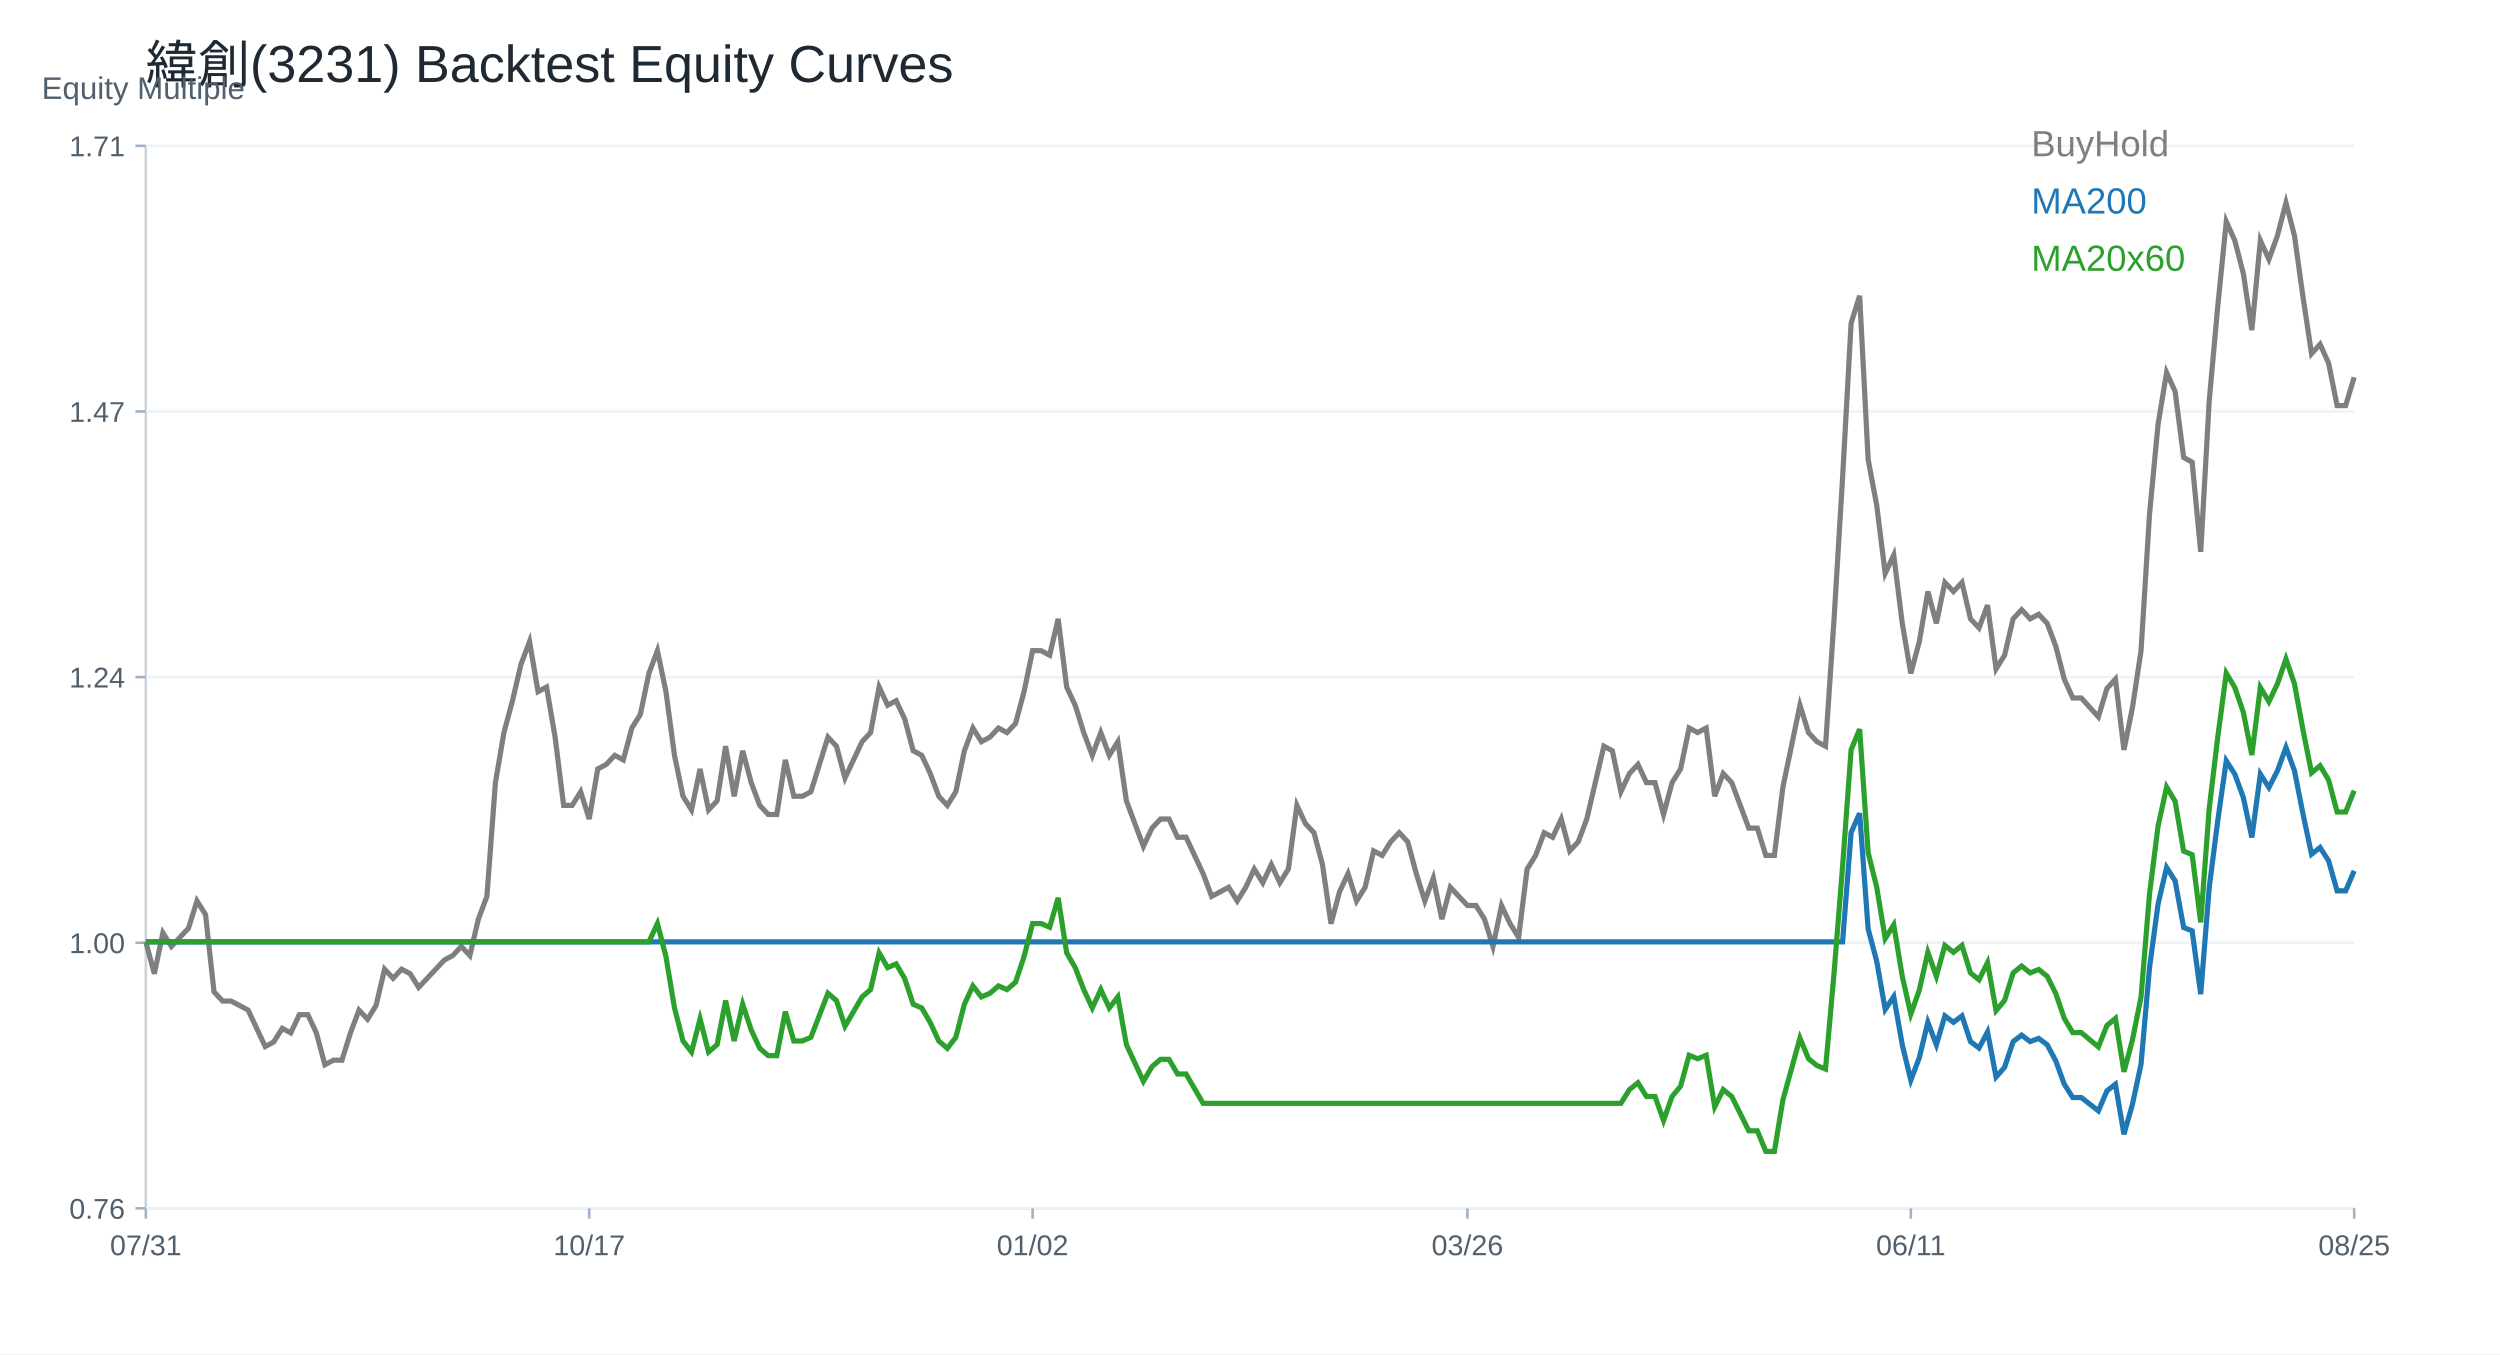
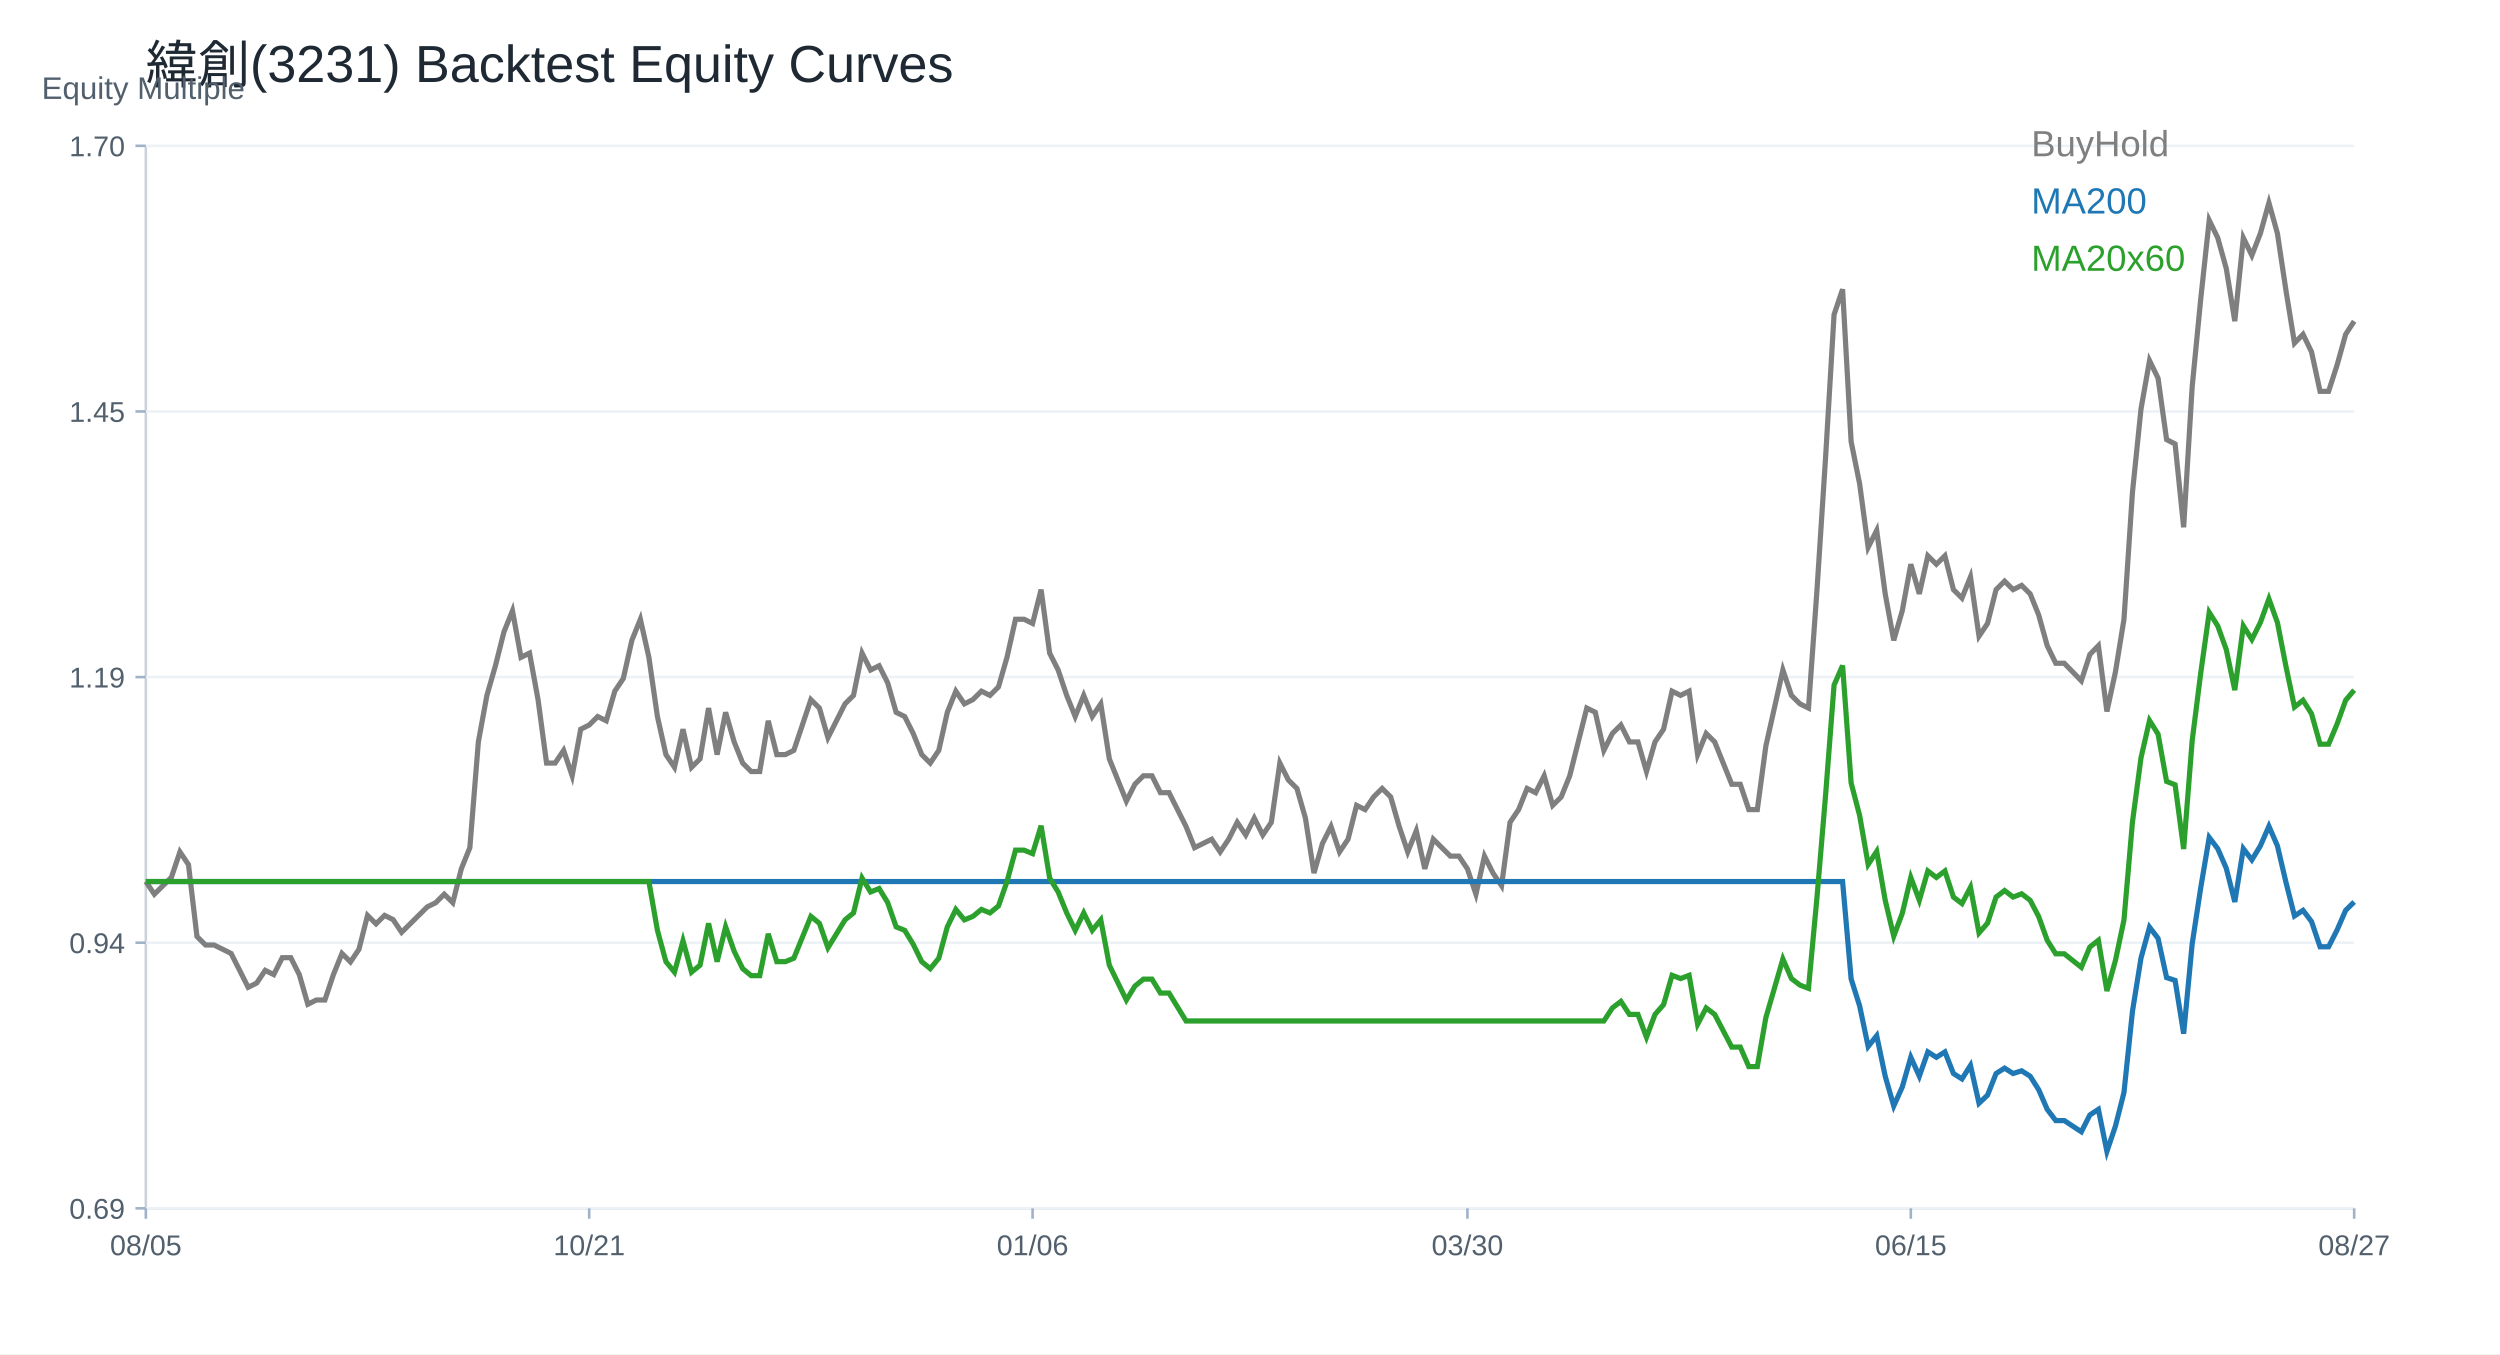
<svg xmlns="http://www.w3.org/2000/svg" width="960" height="520" viewBox="0 0 960 520">
  <rect width="100%" height="100%" fill="white" />
  <text x="56.00" y="32.00" font-size="20" font-family="Arial" fill="#1f2933" text-anchor="start">緯創(3231) Backtest Equity Curves</text>
  <line x1="56" y1="464" x2="904" y2="464" stroke="#cbd2d9" />
  <line x1="56" y1="56" x2="56" y2="464" stroke="#cbd2d9" />
  <text x="16.00" y="38.00" font-size="12" font-family="Arial" fill="#52606d" text-anchor="start">Equity Multiple</text>
  <line x1="56" y1="464.00" x2="904" y2="464.00" stroke="#edf2f7" />
  <line x1="52" y1="464.00" x2="56" y2="464.00" stroke="#9fb3c8" />
-   <text x="48.00" y="468.00" font-size="11" font-family="Arial" fill="#52606d" text-anchor="end">0.76</text>
+   <text x="48.00" y="468.00" font-size="11" font-family="Arial" fill="#52606d" text-anchor="end">0.69</text>
  <line x1="56" y1="362.00" x2="904" y2="362.00" stroke="#edf2f7" />
  <line x1="52" y1="362.00" x2="56" y2="362.00" stroke="#9fb3c8" />
-   <text x="48.00" y="366.00" font-size="11" font-family="Arial" fill="#52606d" text-anchor="end">1.00</text>
+   <text x="48.00" y="366.00" font-size="11" font-family="Arial" fill="#52606d" text-anchor="end">0.94</text>
  <line x1="56" y1="260.00" x2="904" y2="260.00" stroke="#edf2f7" />
  <line x1="52" y1="260.00" x2="56" y2="260.00" stroke="#9fb3c8" />
-   <text x="48.00" y="264.00" font-size="11" font-family="Arial" fill="#52606d" text-anchor="end">1.24</text>
+   <text x="48.00" y="264.00" font-size="11" font-family="Arial" fill="#52606d" text-anchor="end">1.19</text>
  <line x1="56" y1="158.00" x2="904" y2="158.00" stroke="#edf2f7" />
  <line x1="52" y1="158.00" x2="56" y2="158.00" stroke="#9fb3c8" />
-   <text x="48.00" y="162.00" font-size="11" font-family="Arial" fill="#52606d" text-anchor="end">1.47</text>
+   <text x="48.00" y="162.00" font-size="11" font-family="Arial" fill="#52606d" text-anchor="end">1.45</text>
  <line x1="56" y1="56.00" x2="904" y2="56.00" stroke="#edf2f7" />
  <line x1="52" y1="56.00" x2="56" y2="56.00" stroke="#9fb3c8" />
-   <text x="48.00" y="60.00" font-size="11" font-family="Arial" fill="#52606d" text-anchor="end">1.71</text>
+   <text x="48.00" y="60.00" font-size="11" font-family="Arial" fill="#52606d" text-anchor="end">1.70</text>
  <line x1="56.00" y1="464" x2="56.00" y2="468" stroke="#9fb3c8" />
-   <text x="56.00" y="482.00" font-size="11" font-family="Arial" fill="#52606d" text-anchor="middle">07/31</text>
+   <text x="56.00" y="482.00" font-size="11" font-family="Arial" fill="#52606d" text-anchor="middle">08/05</text>
  <line x1="226.25" y1="464" x2="226.25" y2="468" stroke="#9fb3c8" />
-   <text x="226.25" y="482.00" font-size="11" font-family="Arial" fill="#52606d" text-anchor="middle">10/17</text>
+   <text x="226.25" y="482.00" font-size="11" font-family="Arial" fill="#52606d" text-anchor="middle">10/21</text>
  <line x1="396.51" y1="464" x2="396.51" y2="468" stroke="#9fb3c8" />
-   <text x="396.51" y="482.00" font-size="11" font-family="Arial" fill="#52606d" text-anchor="middle">01/02</text>
+   <text x="396.51" y="482.00" font-size="11" font-family="Arial" fill="#52606d" text-anchor="middle">01/06</text>
  <line x1="563.49" y1="464" x2="563.49" y2="468" stroke="#9fb3c8" />
-   <text x="563.49" y="482.00" font-size="11" font-family="Arial" fill="#52606d" text-anchor="middle">03/26</text>
+   <text x="563.49" y="482.00" font-size="11" font-family="Arial" fill="#52606d" text-anchor="middle">03/30</text>
  <line x1="733.75" y1="464" x2="733.75" y2="468" stroke="#9fb3c8" />
-   <text x="733.75" y="482.00" font-size="11" font-family="Arial" fill="#52606d" text-anchor="middle">06/11</text>
+   <text x="733.75" y="482.00" font-size="11" font-family="Arial" fill="#52606d" text-anchor="middle">06/15</text>
  <line x1="904.00" y1="464" x2="904.00" y2="468" stroke="#9fb3c8" />
-   <text x="904.00" y="482.00" font-size="11" font-family="Arial" fill="#52606d" text-anchor="middle">08/25</text>
-   <polyline fill="none" stroke="#7f7f7f" stroke-width="2" points="56.00,361.68 59.27,373.91 62.55,358.19 65.82,363.43 69.10,359.94 72.37,356.44 75.64,345.96 78.92,351.20 82.19,380.90 85.47,384.40 88.74,384.40 92.02,386.14 95.29,387.89 98.56,394.88 101.84,401.87 105.11,400.12 108.39,394.88 111.66,396.63 114.93,389.64 118.21,389.64 121.48,396.63 124.76,408.86 128.03,407.11 131.31,407.11 134.58,396.63 137.85,387.89 141.13,391.38 144.40,386.14 147.68,372.17 150.95,375.66 154.22,372.17 157.50,373.91 160.77,379.15 164.05,375.66 167.32,372.17 170.59,368.67 173.87,366.92 177.14,363.43 180.42,366.92 183.69,352.95 186.97,344.21 190.24,300.53 193.51,281.31 196.79,269.08 200.06,255.10 203.34,246.37 206.61,265.59 209.88,263.84 213.16,283.06 216.43,309.27 219.71,309.27 222.98,304.03 226.25,314.51 229.53,295.29 232.80,293.54 236.08,290.05 239.35,291.80 242.63,279.57 245.90,274.32 249.17,258.60 252.45,249.86 255.72,265.59 259.00,290.05 262.27,305.77 265.54,311.01 268.82,295.29 272.09,311.01 275.37,307.52 278.64,286.55 281.92,305.77 285.19,288.30 288.46,300.53 291.74,309.27 295.01,312.76 298.29,312.76 301.56,291.80 304.83,305.77 308.11,305.77 311.38,304.03 314.66,293.54 317.93,283.06 321.20,286.55 324.48,298.78 327.75,291.80 331.03,284.81 334.30,281.31 337.58,263.84 340.85,270.83 344.12,269.08 347.40,276.07 350.67,288.30 353.95,290.05 357.22,297.04 360.49,305.77 363.77,309.27 367.04,304.03 370.32,288.30 373.59,279.57 376.86,284.81 380.14,283.06 383.41,279.57 386.69,281.31 389.96,277.82 393.24,265.59 396.51,249.86 399.78,249.86 403.06,251.61 406.33,237.63 409.61,263.84 412.88,270.83 416.15,281.31 419.43,290.05 422.70,281.31 425.98,290.05 429.25,284.81 432.53,307.52 435.80,316.26 439.07,324.99 442.35,318.00 445.62,314.51 448.90,314.51 452.17,321.50 455.44,321.50 458.72,328.49 461.99,335.47 465.27,344.21 468.54,342.46 471.81,340.72 475.09,345.96 478.36,340.72 481.64,333.73 484.91,338.97 488.19,331.98 491.46,338.97 494.73,333.73 498.01,309.27 501.28,316.26 504.56,319.75 507.83,331.98 511.10,354.69 514.38,342.46 517.65,335.47 520.93,345.96 524.20,340.72 527.47,326.74 530.75,328.49 534.02,323.24 537.30,319.75 540.57,323.24 543.85,335.47 547.12,345.96 550.39,337.22 553.67,352.95 556.94,340.72 560.22,344.21 563.49,347.71 566.76,347.71 570.04,352.95 573.31,363.43 576.59,347.71 579.86,354.69 583.14,359.94 586.41,333.73 589.68,328.49 592.96,319.75 596.23,321.50 599.51,314.51 602.78,326.74 606.05,323.24 609.33,314.51 612.60,300.53 615.88,286.55 619.15,288.30 622.42,304.03 625.70,297.04 628.97,293.54 632.25,300.53 635.52,300.53 638.80,312.76 642.07,300.53 645.34,295.29 648.62,279.57 651.89,281.31 655.17,279.57 658.44,305.77 661.71,297.04 664.99,300.53 668.26,309.27 671.54,318.00 674.81,318.00 678.08,328.49 681.36,328.49 684.63,302.28 687.91,286.55 691.18,270.83 694.46,281.31 697.73,284.81 701.00,286.55 704.28,237.63 707.55,183.47 710.83,124.07 714.10,113.58 717.37,176.48 720.65,193.95 723.92,220.16 727.20,213.17 730.47,239.38 733.75,258.60 737.02,246.37 740.29,227.15 743.57,239.38 746.84,223.66 750.12,227.15 753.39,223.66 756.66,237.63 759.94,241.13 763.21,232.39 766.49,256.85 769.76,251.61 773.03,237.63 776.31,234.14 779.58,237.63 782.86,235.89 786.13,239.38 789.41,248.12 792.68,260.79 795.95,268.04 799.23,268.04 802.50,271.66 805.78,275.28 809.05,264.42 812.32,260.79 815.60,287.96 818.87,271.66 822.15,249.93 825.42,197.40 828.69,162.99 831.97,143.06 835.24,150.31 838.52,175.66 841.79,177.48 845.07,211.89 848.34,153.93 851.61,117.70 854.89,85.10 858.16,92.35 861.44,105.03 864.71,126.76 867.98,92.35 871.26,99.59 874.53,90.54 877.81,77.86 881.08,90.54 884.36,114.08 887.63,135.82 890.90,132.19 894.18,139.44 897.45,155.74 900.73,155.74 904.00,144.87" />
+   <text x="904.00" y="482.00" font-size="11" font-family="Arial" fill="#52606d" text-anchor="middle">08/27</text>
+   <polyline fill="none" stroke="#7f7f7f" stroke-width="2" points="56.00,338.51 59.27,343.38 62.55,340.13 65.82,336.88 69.10,327.14 72.37,332.01 75.64,359.63 78.92,362.88 82.19,362.88 85.47,364.50 88.74,366.13 92.02,372.62 95.29,379.12 98.56,377.50 101.84,372.62 105.11,374.25 108.39,367.75 111.66,367.75 114.93,374.25 118.21,385.62 121.48,384.00 124.76,384.00 128.03,374.25 131.31,366.13 134.58,369.38 137.85,364.50 141.13,351.51 144.40,354.75 147.68,351.51 150.95,353.13 154.22,358.00 157.50,354.75 160.77,351.51 164.05,348.26 167.32,346.63 170.59,343.38 173.87,346.63 177.14,333.64 180.42,325.51 183.69,284.90 186.97,267.03 190.24,255.66 193.51,242.66 196.79,234.54 200.06,252.41 203.34,250.79 206.61,268.65 209.88,293.02 213.16,293.02 216.43,288.15 219.71,297.90 222.98,280.03 226.25,278.40 229.53,275.15 232.80,276.78 236.08,265.41 239.35,260.53 242.63,245.91 245.90,237.79 249.17,252.41 252.45,275.15 255.72,289.77 259.00,294.65 262.27,280.03 265.54,294.65 268.82,291.40 272.09,271.90 275.37,289.77 278.64,273.53 281.92,284.90 285.19,293.02 288.46,296.27 291.74,296.27 295.01,276.78 298.29,289.77 301.56,289.77 304.83,288.15 308.11,278.40 311.38,268.65 314.66,271.90 317.93,283.28 321.20,276.78 324.48,270.28 327.75,267.03 331.03,250.79 334.30,257.28 337.58,255.66 340.85,262.16 344.12,273.53 347.40,275.15 350.67,281.65 353.95,289.77 357.22,293.02 360.49,288.15 363.77,273.53 367.04,265.41 370.32,270.28 373.59,268.65 376.86,265.41 380.14,267.03 383.41,263.78 386.69,252.41 389.96,237.79 393.24,237.79 396.51,239.41 399.78,226.42 403.06,250.79 406.33,257.28 409.61,267.03 412.88,275.15 416.15,267.03 419.43,275.15 422.70,270.28 425.98,291.40 429.25,299.52 432.53,307.64 435.80,301.15 439.07,297.90 442.35,297.90 445.62,304.39 448.90,304.39 452.17,310.89 455.44,317.39 458.72,325.51 461.99,323.89 465.27,322.26 468.54,327.14 471.81,322.26 475.09,315.77 478.36,320.64 481.64,314.14 484.91,320.64 488.19,315.77 491.46,293.02 494.73,299.52 498.01,302.77 501.28,314.14 504.56,335.26 507.83,323.89 511.10,317.39 514.38,327.14 517.65,322.26 520.93,309.27 524.20,310.89 527.47,306.02 530.75,302.77 534.02,306.02 537.30,317.39 540.57,327.14 543.85,319.02 547.12,333.64 550.39,322.26 553.67,325.51 556.94,328.76 560.22,328.76 563.49,333.64 566.76,343.38 570.04,328.76 573.31,335.26 576.59,340.13 579.86,315.77 583.14,310.89 586.41,302.77 589.68,304.39 592.96,297.90 596.23,309.27 599.51,306.02 602.78,297.90 606.05,284.90 609.33,271.90 612.60,273.53 615.88,288.15 619.15,281.65 622.42,278.40 625.70,284.90 628.97,284.90 632.25,296.27 635.52,284.90 638.80,280.03 642.07,265.41 645.34,267.03 648.62,265.41 651.89,289.77 655.17,281.65 658.44,284.90 661.71,293.02 664.99,301.15 668.26,301.15 671.54,310.89 674.81,310.89 678.08,286.52 681.36,271.90 684.63,257.28 687.91,267.03 691.18,270.28 694.46,271.90 697.73,226.42 701.00,176.06 704.28,120.82 707.55,111.08 710.83,169.56 714.10,185.80 717.37,210.17 720.65,203.67 723.92,228.04 727.20,245.91 730.47,234.54 733.75,216.67 737.02,228.04 740.29,213.42 743.57,216.67 746.84,213.42 750.12,226.42 753.39,229.67 756.66,221.54 759.94,244.29 763.21,239.41 766.49,226.42 769.76,223.17 773.03,226.42 776.31,224.79 779.58,228.04 782.86,236.16 786.13,247.95 789.41,254.69 792.68,254.69 795.95,258.06 799.23,261.42 802.50,251.32 805.78,247.95 809.05,273.21 812.32,258.06 815.60,237.85 818.87,189.01 822.15,157.01 825.42,138.48 828.69,145.22 831.97,168.80 835.24,170.48 838.52,202.48 841.79,148.59 845.07,114.91 848.34,84.59 851.61,91.33 854.89,103.12 858.16,123.33 861.44,91.33 864.71,98.07 867.98,89.65 871.26,77.86 874.53,89.65 877.81,111.54 881.08,131.75 884.36,128.38 887.63,135.12 890.90,150.27 894.18,150.27 897.45,140.17 900.73,128.38 904.00,123.33" />
  <text x="780.00" y="60.00" font-size="14" font-family="Arial" fill="#7f7f7f" text-anchor="start">BuyHold</text>
-   <polyline fill="none" stroke="#1f77b4" stroke-width="2" points="56.00,361.68 59.27,361.68 62.55,361.68 65.82,361.68 69.10,361.68 72.37,361.68 75.64,361.68 78.92,361.68 82.19,361.68 85.47,361.68 88.74,361.68 92.02,361.68 95.29,361.68 98.56,361.68 101.84,361.68 105.11,361.68 108.39,361.68 111.66,361.68 114.93,361.68 118.21,361.68 121.48,361.68 124.76,361.68 128.03,361.68 131.31,361.68 134.58,361.68 137.85,361.68 141.13,361.68 144.40,361.68 147.68,361.68 150.95,361.68 154.22,361.68 157.50,361.68 160.77,361.68 164.05,361.68 167.32,361.68 170.59,361.68 173.87,361.68 177.14,361.68 180.42,361.68 183.69,361.68 186.97,361.68 190.24,361.68 193.51,361.68 196.79,361.68 200.06,361.68 203.34,361.68 206.61,361.68 209.88,361.68 213.16,361.68 216.43,361.68 219.71,361.68 222.98,361.68 226.25,361.68 229.53,361.68 232.80,361.68 236.08,361.68 239.35,361.68 242.63,361.68 245.90,361.68 249.17,361.68 252.45,361.68 255.72,361.68 259.00,361.68 262.27,361.68 265.54,361.68 268.82,361.68 272.09,361.68 275.37,361.68 278.64,361.68 281.92,361.68 285.19,361.68 288.46,361.68 291.74,361.68 295.01,361.68 298.29,361.68 301.56,361.68 304.83,361.68 308.11,361.68 311.38,361.68 314.66,361.68 317.93,361.68 321.20,361.68 324.48,361.68 327.75,361.68 331.03,361.68 334.30,361.68 337.58,361.68 340.85,361.68 344.12,361.68 347.40,361.68 350.67,361.68 353.95,361.68 357.22,361.68 360.49,361.68 363.77,361.68 367.04,361.68 370.32,361.68 373.59,361.68 376.86,361.68 380.14,361.68 383.41,361.68 386.69,361.68 389.96,361.68 393.24,361.68 396.51,361.68 399.78,361.68 403.06,361.68 406.33,361.68 409.61,361.68 412.88,361.68 416.15,361.68 419.43,361.68 422.70,361.68 425.98,361.68 429.25,361.68 432.53,361.68 435.80,361.68 439.07,361.68 442.35,361.68 445.62,361.68 448.90,361.68 452.17,361.68 455.44,361.68 458.72,361.68 461.99,361.68 465.27,361.68 468.54,361.68 471.81,361.68 475.09,361.68 478.36,361.68 481.64,361.68 484.91,361.68 488.19,361.68 491.46,361.68 494.73,361.68 498.01,361.68 501.28,361.68 504.56,361.68 507.83,361.68 511.10,361.68 514.38,361.68 517.65,361.68 520.93,361.68 524.20,361.68 527.47,361.68 530.75,361.68 534.02,361.68 537.30,361.68 540.57,361.68 543.85,361.68 547.12,361.68 550.39,361.68 553.67,361.68 556.94,361.68 560.22,361.68 563.49,361.68 566.76,361.68 570.04,361.68 573.31,361.68 576.59,361.68 579.86,361.68 583.14,361.68 586.41,361.68 589.68,361.68 592.96,361.68 596.23,361.68 599.51,361.68 602.78,361.68 606.05,361.68 609.33,361.68 612.60,361.68 615.88,361.68 619.15,361.68 622.42,361.68 625.70,361.68 628.97,361.68 632.25,361.68 635.52,361.68 638.80,361.68 642.07,361.68 645.34,361.68 648.62,361.68 651.89,361.68 655.17,361.68 658.44,361.68 661.71,361.68 664.99,361.68 668.26,361.68 671.54,361.68 674.81,361.68 678.08,361.68 681.36,361.68 684.63,361.68 687.91,361.68 691.18,361.68 694.46,361.68 697.73,361.68 701.00,361.68 704.28,361.68 707.55,361.68 710.83,319.69 714.10,312.28 717.37,356.74 720.65,369.09 723.92,387.62 727.20,382.68 730.47,401.20 733.75,414.79 737.02,406.14 740.29,392.56 743.57,401.20 746.84,390.09 750.12,392.56 753.39,390.09 756.66,399.97 759.94,402.44 763.21,396.26 766.49,413.56 769.76,409.85 773.03,399.97 776.31,397.50 779.58,399.97 782.86,398.73 786.13,401.20 789.41,407.38 792.68,416.34 795.95,421.46 799.23,421.46 802.50,424.02 805.78,426.58 809.05,418.90 812.32,416.34 815.60,435.55 818.87,424.02 822.15,408.66 825.42,371.53 828.69,347.20 831.97,333.12 835.24,338.24 838.52,356.16 841.79,357.44 845.07,381.77 848.34,340.80 851.61,315.19 854.89,292.15 858.16,297.27 861.44,306.23 864.71,321.59 867.98,297.27 871.26,302.39 874.53,295.99 877.81,287.02 881.08,295.99 884.36,312.63 887.63,328.00 890.90,325.44 894.18,330.56 897.45,342.08 900.73,342.08 904.00,334.40" />
+   <polyline fill="none" stroke="#1f77b4" stroke-width="2" points="56.00,338.51 59.27,338.51 62.55,338.51 65.82,338.51 69.10,338.51 72.37,338.51 75.64,338.51 78.92,338.51 82.19,338.51 85.47,338.51 88.74,338.51 92.02,338.51 95.29,338.51 98.56,338.51 101.84,338.51 105.11,338.51 108.39,338.51 111.66,338.51 114.93,338.51 118.21,338.51 121.48,338.51 124.76,338.51 128.03,338.51 131.31,338.51 134.58,338.51 137.85,338.51 141.13,338.51 144.40,338.51 147.68,338.51 150.95,338.51 154.22,338.51 157.50,338.51 160.77,338.51 164.05,338.51 167.32,338.51 170.59,338.51 173.87,338.51 177.14,338.51 180.42,338.51 183.69,338.51 186.97,338.51 190.24,338.51 193.51,338.51 196.79,338.51 200.06,338.51 203.34,338.51 206.61,338.51 209.88,338.51 213.16,338.51 216.43,338.51 219.71,338.51 222.98,338.51 226.25,338.51 229.53,338.51 232.80,338.51 236.08,338.51 239.35,338.51 242.63,338.51 245.90,338.51 249.17,338.51 252.45,338.51 255.72,338.51 259.00,338.51 262.27,338.51 265.54,338.51 268.82,338.51 272.09,338.51 275.37,338.51 278.64,338.51 281.92,338.51 285.19,338.51 288.46,338.51 291.74,338.51 295.01,338.51 298.29,338.51 301.56,338.51 304.83,338.51 308.11,338.51 311.38,338.51 314.66,338.51 317.93,338.51 321.20,338.51 324.48,338.51 327.75,338.51 331.03,338.51 334.30,338.51 337.58,338.51 340.85,338.51 344.12,338.51 347.40,338.51 350.67,338.51 353.95,338.51 357.22,338.51 360.49,338.51 363.77,338.51 367.04,338.51 370.32,338.51 373.59,338.51 376.86,338.51 380.14,338.51 383.41,338.51 386.69,338.51 389.96,338.51 393.24,338.51 396.51,338.51 399.78,338.51 403.06,338.51 406.33,338.51 409.61,338.51 412.88,338.51 416.15,338.51 419.43,338.51 422.70,338.51 425.98,338.51 429.25,338.51 432.53,338.51 435.80,338.51 439.07,338.51 442.35,338.51 445.62,338.51 448.90,338.51 452.17,338.51 455.44,338.51 458.72,338.51 461.99,338.51 465.27,338.51 468.54,338.51 471.81,338.51 475.09,338.51 478.36,338.51 481.64,338.51 484.91,338.51 488.19,338.51 491.46,338.51 494.73,338.51 498.01,338.51 501.28,338.51 504.56,338.51 507.83,338.51 511.10,338.51 514.38,338.51 517.65,338.51 520.93,338.51 524.20,338.51 527.47,338.51 530.75,338.51 534.02,338.51 537.30,338.51 540.57,338.51 543.85,338.51 547.12,338.51 550.39,338.51 553.67,338.51 556.94,338.51 560.22,338.51 563.49,338.51 566.76,338.51 570.04,338.51 573.31,338.51 576.59,338.51 579.86,338.51 583.14,338.51 586.41,338.51 589.68,338.51 592.96,338.51 596.23,338.51 599.51,338.51 602.78,338.51 606.05,338.51 609.33,338.51 612.60,338.51 615.88,338.51 619.15,338.51 622.42,338.51 625.70,338.51 628.97,338.51 632.25,338.51 635.52,338.51 638.80,338.51 642.07,338.51 645.34,338.51 648.62,338.51 651.89,338.51 655.17,338.51 658.44,338.51 661.71,338.51 664.99,338.51 668.26,338.51 671.54,338.51 674.81,338.51 678.08,338.51 681.36,338.51 684.63,338.51 687.91,338.51 691.18,338.51 694.46,338.51 697.73,338.51 701.00,338.51 704.28,338.51 707.55,338.51 710.83,375.89 714.10,386.27 717.37,401.85 720.65,397.70 723.92,413.27 727.20,424.69 730.47,417.42 733.75,406.00 737.02,413.27 740.29,403.93 743.57,406.00 746.84,403.93 750.12,412.23 753.39,414.31 756.66,409.12 759.94,423.65 763.21,420.54 766.49,412.23 769.76,410.16 773.03,412.23 776.31,411.19 779.58,413.27 782.86,418.46 786.13,426.00 789.41,430.30 792.68,430.30 795.95,432.45 799.23,434.61 802.50,428.15 805.78,426.00 809.05,442.14 812.32,432.45 815.60,419.54 818.87,388.32 822.15,367.87 825.42,356.03 828.69,360.33 831.97,375.40 835.24,376.48 838.52,396.93 841.79,362.49 845.07,340.96 848.34,321.58 851.61,325.89 854.89,333.42 858.16,346.34 861.44,325.89 864.71,330.19 867.98,324.81 871.26,317.28 874.53,324.81 877.81,338.81 881.08,351.72 884.36,349.57 887.63,353.88 890.90,363.56 894.18,363.56 897.45,357.10 900.73,349.57 904.00,346.34" />
  <text x="780.00" y="82.00" font-size="14" font-family="Arial" fill="#1f77b4" text-anchor="start">MA200</text>
-   <polyline fill="none" stroke="#2ca02c" stroke-width="2" points="56.00,361.68 59.27,361.68 62.55,361.68 65.82,361.68 69.10,361.68 72.37,361.68 75.64,361.68 78.92,361.68 82.19,361.68 85.47,361.68 88.74,361.68 92.02,361.68 95.29,361.68 98.56,361.68 101.84,361.68 105.11,361.68 108.39,361.68 111.66,361.68 114.93,361.68 118.21,361.68 121.48,361.68 124.76,361.68 128.03,361.68 131.31,361.68 134.58,361.68 137.85,361.68 141.13,361.68 144.40,361.68 147.68,361.68 150.95,361.68 154.22,361.68 157.50,361.68 160.77,361.68 164.05,361.68 167.32,361.68 170.59,361.68 173.87,361.68 177.14,361.68 180.42,361.68 183.69,361.68 186.97,361.68 190.24,361.68 193.51,361.68 196.79,361.68 200.06,361.68 203.34,361.68 206.61,361.68 209.88,361.68 213.16,361.68 216.43,361.68 219.71,361.68 222.98,361.68 226.25,361.68 229.53,361.68 232.80,361.68 236.08,361.68 239.35,361.68 242.63,361.68 245.90,361.68 249.17,361.68 252.45,354.64 255.72,367.32 259.00,387.05 262.27,399.73 265.54,403.96 268.82,391.28 272.09,403.96 275.37,401.14 278.64,384.23 281.92,399.73 285.19,385.64 288.46,395.50 291.74,402.55 295.01,405.37 298.29,405.37 301.56,388.46 304.83,399.73 308.11,399.73 311.38,398.32 314.66,389.87 317.93,381.41 321.20,384.23 324.48,394.09 327.75,388.46 331.03,382.82 334.30,380.00 337.58,365.91 340.85,371.55 344.12,370.14 347.40,375.77 350.67,385.64 353.95,387.05 357.22,392.68 360.49,399.73 363.77,402.55 367.04,398.32 370.32,385.64 373.59,378.59 376.86,382.82 380.14,381.41 383.41,378.59 386.69,380.00 389.96,377.18 393.24,367.32 396.51,354.64 399.78,354.64 403.06,356.05 406.33,344.77 409.61,365.91 412.88,371.55 416.15,380.00 419.43,387.05 422.70,380.00 425.98,387.05 429.25,382.82 432.53,401.14 435.80,408.19 439.07,415.23 442.35,409.60 445.62,406.78 448.90,406.78 452.17,412.41 455.44,412.41 458.72,418.05 461.99,423.69 465.27,423.69 468.54,423.69 471.81,423.69 475.09,423.69 478.36,423.69 481.64,423.69 484.91,423.69 488.19,423.69 491.46,423.69 494.73,423.69 498.01,423.69 501.28,423.69 504.56,423.69 507.83,423.69 511.10,423.69 514.38,423.69 517.65,423.69 520.93,423.69 524.20,423.69 527.47,423.69 530.75,423.69 534.02,423.69 537.30,423.69 540.57,423.69 543.85,423.69 547.12,423.69 550.39,423.69 553.67,423.69 556.94,423.69 560.22,423.69 563.49,423.69 566.76,423.69 570.04,423.69 573.31,423.69 576.59,423.69 579.86,423.69 583.14,423.69 586.41,423.69 589.68,423.69 592.96,423.69 596.23,423.69 599.51,423.69 602.78,423.69 606.05,423.69 609.33,423.69 612.60,423.69 615.88,423.69 619.15,423.69 622.42,423.69 625.70,418.41 628.97,415.78 632.25,421.05 635.52,421.05 638.80,430.28 642.07,421.05 645.34,417.10 648.62,405.23 651.89,406.55 655.17,405.23 658.44,425.01 661.71,418.41 664.99,421.05 668.26,427.64 671.54,434.23 674.81,434.23 678.08,442.14 681.36,442.14 684.63,422.37 687.91,410.50 691.18,398.64 694.46,406.55 697.73,409.19 701.00,410.50 704.28,373.59 707.55,332.73 710.83,287.90 714.10,279.99 717.37,327.45 720.65,340.64 723.92,360.41 727.20,355.14 730.47,374.91 733.75,389.41 737.02,380.18 740.29,365.68 743.57,374.91 746.84,363.05 750.12,365.68 753.39,363.05 756.66,373.59 759.94,376.23 763.21,369.64 766.49,388.09 769.76,384.14 773.03,373.59 776.31,370.96 779.58,373.59 782.86,372.27 786.13,374.91 789.41,381.50 792.68,391.07 795.95,396.53 799.23,396.53 802.50,399.27 805.78,402.00 809.05,393.80 812.32,391.07 815.60,411.57 818.87,399.27 822.15,382.87 825.42,343.23 828.69,317.27 831.97,302.24 835.24,307.70 838.52,326.84 841.79,328.20 845.07,354.17 848.34,310.44 851.61,283.10 854.89,258.50 858.16,263.97 861.44,273.54 864.71,289.94 867.98,263.97 871.26,269.44 874.53,262.60 877.81,253.04 881.08,262.60 884.36,280.37 887.63,296.77 890.90,294.04 894.18,299.50 897.45,311.80 900.73,311.80 904.00,303.60" />
+   <polyline fill="none" stroke="#2ca02c" stroke-width="2" points="56.00,338.51 59.27,338.51 62.55,338.51 65.82,338.51 69.10,338.51 72.37,338.51 75.64,338.51 78.92,338.51 82.19,338.51 85.47,338.51 88.74,338.51 92.02,338.51 95.29,338.51 98.56,338.51 101.84,338.51 105.11,338.51 108.39,338.51 111.66,338.51 114.93,338.51 118.21,338.51 121.48,338.51 124.76,338.51 128.03,338.51 131.31,338.51 134.58,338.51 137.85,338.51 141.13,338.51 144.40,338.51 147.68,338.51 150.95,338.51 154.22,338.51 157.50,338.51 160.77,338.51 164.05,338.51 167.32,338.51 170.59,338.51 173.87,338.51 177.14,338.51 180.42,338.51 183.69,338.51 186.97,338.51 190.24,338.51 193.51,338.51 196.79,338.51 200.06,338.51 203.34,338.51 206.61,338.51 209.88,338.51 213.16,338.51 216.43,338.51 219.71,338.51 222.98,338.51 226.25,338.51 229.53,338.51 232.80,338.51 236.08,338.51 239.35,338.51 242.63,338.51 245.90,338.51 249.17,338.51 252.45,357.25 255.72,369.29 259.00,373.31 262.27,361.26 265.54,373.31 268.82,370.63 272.09,354.57 275.37,369.29 278.64,355.91 281.92,365.28 285.19,371.97 288.46,374.65 291.74,374.65 295.01,358.59 298.29,369.29 301.56,369.29 304.83,367.96 308.11,359.92 311.38,351.89 314.66,354.57 317.93,363.94 321.20,358.59 324.48,353.23 327.75,350.56 331.03,337.17 334.30,342.52 337.58,341.19 340.85,346.54 344.12,355.91 347.40,357.25 350.67,362.60 353.95,369.29 357.22,371.97 360.49,367.96 363.77,355.91 367.04,349.22 370.32,353.23 373.59,351.89 376.86,349.22 380.14,350.56 383.41,347.88 386.69,338.51 389.96,326.46 393.24,326.46 396.51,327.80 399.78,317.09 403.06,337.17 406.33,342.52 409.61,350.56 412.88,357.25 416.15,350.56 419.43,357.25 422.70,353.23 425.98,370.63 429.25,377.33 432.53,384.02 435.80,378.66 439.07,375.99 442.35,375.99 445.62,381.34 448.90,381.34 452.17,386.69 455.44,392.05 458.72,392.05 461.99,392.05 465.27,392.05 468.54,392.05 471.81,392.05 475.09,392.05 478.36,392.05 481.64,392.05 484.91,392.05 488.19,392.05 491.46,392.05 494.73,392.05 498.01,392.05 501.28,392.05 504.56,392.05 507.83,392.05 511.10,392.05 514.38,392.05 517.65,392.05 520.93,392.05 524.20,392.05 527.47,392.05 530.75,392.05 534.02,392.05 537.30,392.05 540.57,392.05 543.85,392.05 547.12,392.05 550.39,392.05 553.67,392.05 556.94,392.05 560.22,392.05 563.49,392.05 566.76,392.05 570.04,392.05 573.31,392.05 576.59,392.05 579.86,392.05 583.14,392.05 586.41,392.05 589.68,392.05 592.96,392.05 596.23,392.05 599.51,392.05 602.78,392.05 606.05,392.05 609.33,392.05 612.60,392.05 615.88,392.05 619.15,387.04 622.42,384.54 625.70,389.54 628.97,389.54 632.25,398.31 635.52,389.54 638.80,385.79 642.07,374.52 645.34,375.77 648.62,374.52 651.89,393.30 655.17,387.04 658.44,389.54 661.71,395.80 664.99,402.07 668.26,402.07 671.54,409.58 674.81,409.58 678.08,390.80 681.36,379.53 684.63,368.26 687.91,375.77 691.18,378.28 694.46,379.53 697.73,344.47 701.00,305.65 704.28,263.08 707.55,255.57 710.83,300.64 714.10,313.16 717.37,331.95 720.65,326.94 723.92,345.72 727.20,359.49 730.47,350.73 733.75,336.95 737.02,345.72 740.29,334.45 743.57,336.95 746.84,334.45 750.12,344.47 753.39,346.97 756.66,340.71 759.94,358.24 763.21,354.48 766.49,344.47 769.76,341.96 773.03,344.47 776.31,343.22 779.58,345.72 782.86,351.98 786.13,361.07 789.41,366.26 792.68,366.26 795.95,368.85 799.23,371.45 802.50,363.66 805.78,361.07 809.05,380.54 812.32,368.85 815.60,353.28 818.87,315.63 822.15,290.97 825.42,276.69 828.69,281.88 831.97,300.06 835.24,301.36 838.52,326.02 841.79,284.48 845.07,258.52 848.34,235.16 851.61,240.35 854.89,249.43 858.16,265.01 861.44,240.35 864.71,245.54 867.98,239.05 871.26,229.96 874.53,239.05 877.81,255.92 881.08,271.50 884.36,268.90 887.63,274.10 890.90,285.78 894.18,285.78 897.45,277.99 900.73,268.90 904.00,265.01" />
  <text x="780.00" y="104.00" font-size="14" font-family="Arial" fill="#2ca02c" text-anchor="start">MA20x60</text>
</svg>
